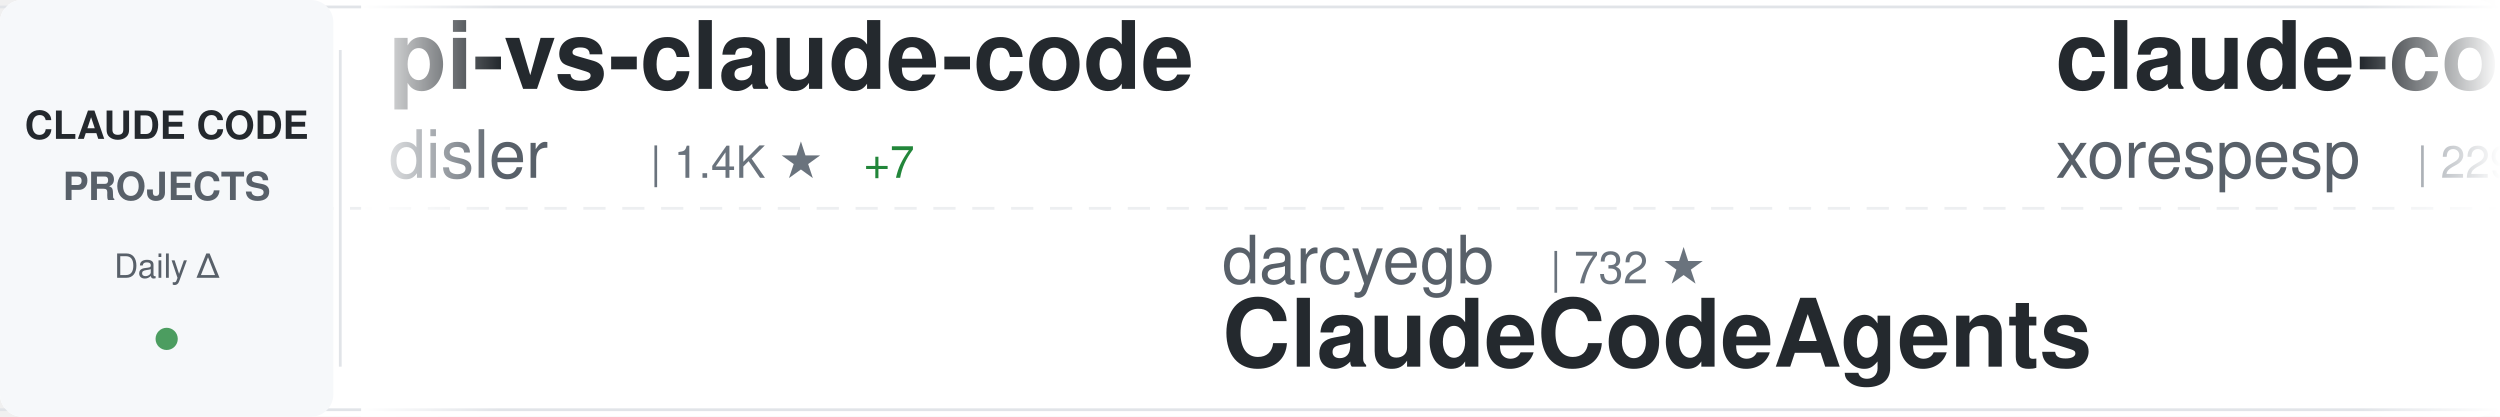
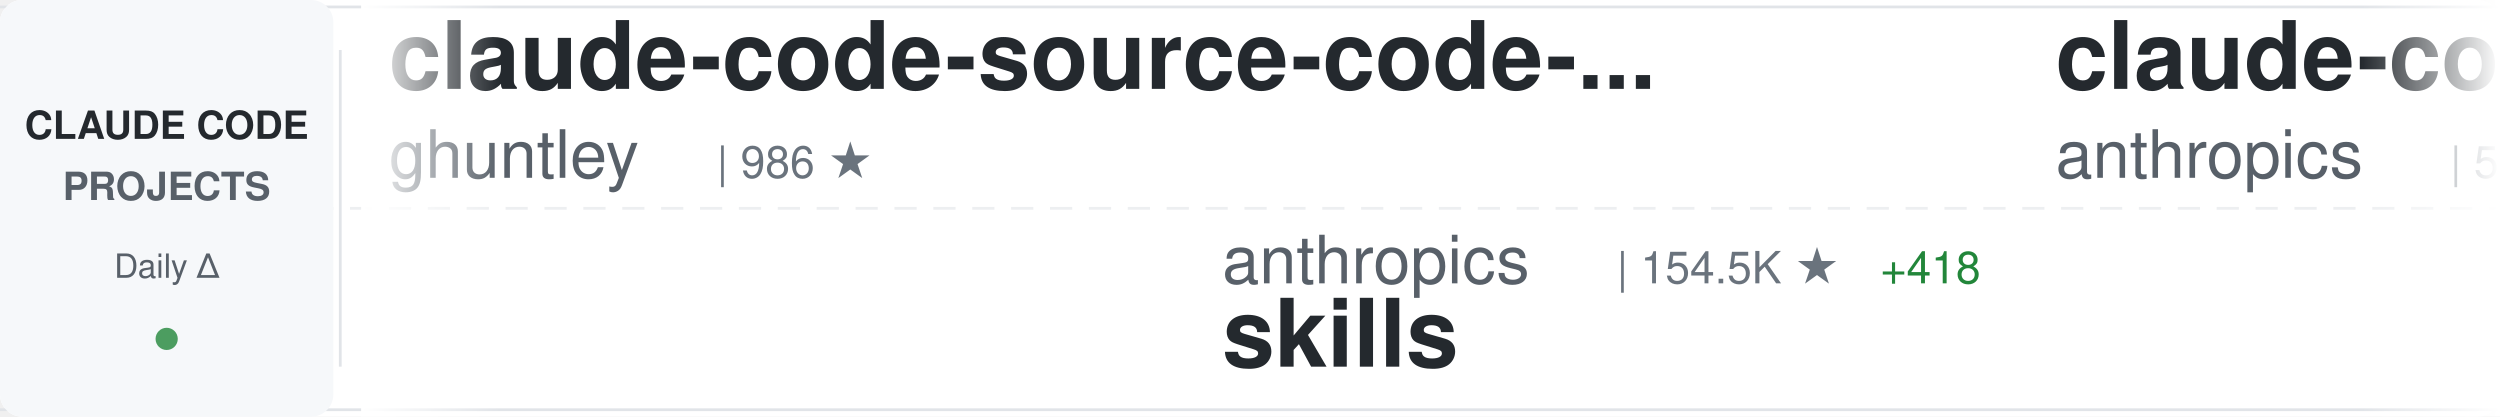
<svg xmlns="http://www.w3.org/2000/svg" width="900" height="150">
  <defs>
    <linearGradient id="awesomeLeftFade" x1="0%" y1="0%" x2="100%" y2="0%">
      <stop offset="0%" style="stop-color:#ffffff;stop-opacity:1" />
      <stop offset="100%" style="stop-color:#ffffff;stop-opacity:0" />
    </linearGradient>
    <linearGradient id="awesomeRightFade" x1="0%" y1="0%" x2="100%" y2="0%">
      <stop offset="0%" style="stop-color:#ffffff;stop-opacity:0" />
      <stop offset="100%" style="stop-color:#ffffff;stop-opacity:1" />
    </linearGradient>
  </defs>
  <rect width="900" height="150" fill="#ffffff" rx="8" />
  <rect x="0" y="2" width="900" height="1" fill="#e1e4e8" />
  <rect x="0" y="147" width="900" height="1" fill="#e1e4e8" />
  <line x1="0" y1="75" x2="900" y2="75" stroke="#e1e4e8" stroke-width="1" stroke-dasharray="8 6" opacity="0.6" />
  <rect x="0" y="0" width="120" height="150" fill="#f6f8fa" rx="8" />
  <text x="60" y="50" font-family="-apple-system, BlinkMacSystemFont, 'Segoe UI', Helvetica, Arial, sans-serif" font-size="14" font-weight="600" fill="#24292e" text-anchor="middle">CLAUDE CODE</text>
  <text x="60" y="72" font-family="-apple-system, BlinkMacSystemFont, 'Segoe UI', Helvetica, Arial, sans-serif" font-size="14" font-weight="600" fill="#586069" text-anchor="middle">PROJECTS</text>
  <text x="60" y="100" font-family="-apple-system, BlinkMacSystemFont, 'Segoe UI', Helvetica, Arial, sans-serif" font-size="12" font-weight="500" fill="#586069" text-anchor="middle">Daily Δ</text>
  <circle cx="60" cy="122" r="4" fill="#22863a" opacity="0.8" />
  <rect x="122" y="18" width="1" height="114" fill="#e1e4e8" />
  <clipPath id="awesomeTickerClip">
    <rect x="130" y="0" width="770" height="150" />
  </clipPath>
  <g clip-path="url(#awesomeTickerClip)">
    <g id="awesomeTickerItems">
      <animateTransform attributeName="transform" attributeType="XML" type="translate" from="0 0" to="-3000 0" dur="54s" repeatCount="indefinite" />
      <g transform="translate(0, 0)">
-         <text x="140" y="32" font-family="-apple-system, BlinkMacSystemFont, 'Segoe UI', Helvetica, Arial, sans-serif" font-size="34" font-weight="600" fill="#24292e">pi-vs-claude-code</text>
-         <text x="140" y="64" font-family="-apple-system, BlinkMacSystemFont, 'Segoe UI', Helvetica, Arial, sans-serif" font-size="24" font-weight="400" fill="#586069">disler</text>
-         <text x="234" y="64" font-family="-apple-system, BlinkMacSystemFont, 'Segoe UI', Helvetica, Arial, sans-serif" font-size="16" font-weight="500" fill="#6a737d">| 1.4K ★</text>
-         <text x="311" y="64" font-family="-apple-system, BlinkMacSystemFont, 'Segoe UI', Helvetica, Arial, sans-serif" font-size="16" font-weight="500" fill="#22863a"> +7</text>
+         <text x="140" y="32" font-family="-apple-system, BlinkMacSystemFont, 'Segoe UI', Helvetica, Arial, sans-serif" font-size="34" font-weight="600" fill="#24292e">claude-code-source-code-...</text>
+         <text x="140" y="64" font-family="-apple-system, BlinkMacSystemFont, 'Segoe UI', Helvetica, Arial, sans-serif" font-size="24" font-weight="400" fill="#586069">ghuntley</text>
+         <text x="258" y="64" font-family="-apple-system, BlinkMacSystemFont, 'Segoe UI', Helvetica, Arial, sans-serif" font-size="16" font-weight="500" fill="#6a737d">| 986 ★</text>
      </g>
      <g transform="translate(300, 0)">
-         <text x="140" y="102" font-family="-apple-system, BlinkMacSystemFont, 'Segoe UI', Helvetica, Arial, sans-serif" font-size="24" font-weight="400" fill="#586069">darcyegb</text>
-         <text x="258" y="102" font-family="-apple-system, BlinkMacSystemFont, 'Segoe UI', Helvetica, Arial, sans-serif" font-size="16" font-weight="500" fill="#6a737d">| 732 ★</text>
-         <text x="140" y="132" font-family="-apple-system, BlinkMacSystemFont, 'Segoe UI', Helvetica, Arial, sans-serif" font-size="34" font-weight="600" fill="#24292e">ClaudeCodeAgents</text>
+         <text x="140" y="102" font-family="-apple-system, BlinkMacSystemFont, 'Segoe UI', Helvetica, Arial, sans-serif" font-size="24" font-weight="400" fill="#586069">anthropics</text>
+         <text x="282" y="102" font-family="-apple-system, BlinkMacSystemFont, 'Segoe UI', Helvetica, Arial, sans-serif" font-size="16" font-weight="500" fill="#6a737d">| 154.5K ★</text>
+         <text x="377" y="102" font-family="-apple-system, BlinkMacSystemFont, 'Segoe UI', Helvetica, Arial, sans-serif" font-size="16" font-weight="500" fill="#22863a"> +418</text>
+         <text x="140" y="132" font-family="-apple-system, BlinkMacSystemFont, 'Segoe UI', Helvetica, Arial, sans-serif" font-size="34" font-weight="600" fill="#24292e">skills</text>
      </g>
      <g transform="translate(600, 0)">
-         <text x="140" y="32" font-family="-apple-system, BlinkMacSystemFont, 'Segoe UI', Helvetica, Arial, sans-serif" font-size="34" font-weight="600" fill="#24292e">claude-code</text>
-         <text x="140" y="64" font-family="-apple-system, BlinkMacSystemFont, 'Segoe UI', Helvetica, Arial, sans-serif" font-size="24" font-weight="400" fill="#586069">xorespesp</text>
-         <text x="270" y="64" font-family="-apple-system, BlinkMacSystemFont, 'Segoe UI', Helvetica, Arial, sans-serif" font-size="16" font-weight="500" fill="#6a737d">| 229 ★</text>
-         <text x="338" y="64" font-family="-apple-system, BlinkMacSystemFont, 'Segoe UI', Helvetica, Arial, sans-serif" font-size="16" font-weight="500" fill="#22863a"> +1</text>
+         <text x="140" y="32" font-family="-apple-system, BlinkMacSystemFont, 'Segoe UI', Helvetica, Arial, sans-serif" font-size="34" font-weight="600" fill="#24292e">claude-code-security-rev...</text>
+         <text x="140" y="64" font-family="-apple-system, BlinkMacSystemFont, 'Segoe UI', Helvetica, Arial, sans-serif" font-size="24" font-weight="400" fill="#586069">anthropics</text>
+         <text x="282" y="64" font-family="-apple-system, BlinkMacSystemFont, 'Segoe UI', Helvetica, Arial, sans-serif" font-size="16" font-weight="500" fill="#6a737d">| 5.3K ★</text>
+         <text x="359" y="64" font-family="-apple-system, BlinkMacSystemFont, 'Segoe UI', Helvetica, Arial, sans-serif" font-size="16" font-weight="500" fill="#22863a"> +29</text>
      </g>
      <g transform="translate(900, 0)">
-         <text x="140" y="102" font-family="-apple-system, BlinkMacSystemFont, 'Segoe UI', Helvetica, Arial, sans-serif" font-size="24" font-weight="400" fill="#586069">Tinkeringg-Lab</text>
-         <text x="330" y="102" font-family="-apple-system, BlinkMacSystemFont, 'Segoe UI', Helvetica, Arial, sans-serif" font-size="16" font-weight="500" fill="#6a737d">| 208 ★</text>
-         <text x="140" y="132" font-family="-apple-system, BlinkMacSystemFont, 'Segoe UI', Helvetica, Arial, sans-serif" font-size="34" font-weight="600" fill="#24292e">claude-code</text>
+         <text x="140" y="102" font-family="-apple-system, BlinkMacSystemFont, 'Segoe UI', Helvetica, Arial, sans-serif" font-size="24" font-weight="400" fill="#586069">ChinaSiro</text>
+         <text x="270" y="102" font-family="-apple-system, BlinkMacSystemFont, 'Segoe UI', Helvetica, Arial, sans-serif" font-size="16" font-weight="500" fill="#6a737d">| 9.4K ★</text>
+         <text x="347" y="102" font-family="-apple-system, BlinkMacSystemFont, 'Segoe UI', Helvetica, Arial, sans-serif" font-size="16" font-weight="500" fill="#22863a"> +6</text>
+         <text x="140" y="132" font-family="-apple-system, BlinkMacSystemFont, 'Segoe UI', Helvetica, Arial, sans-serif" font-size="34" font-weight="600" fill="#24292e">claude-code-sourcemap</text>
      </g>
      <g transform="translate(1200, 0)">
-         <text x="140" y="32" font-family="-apple-system, BlinkMacSystemFont, 'Segoe UI', Helvetica, Arial, sans-serif" font-size="34" font-weight="600" fill="#24292e">claude-code-workflows</text>
-         <text x="140" y="64" font-family="-apple-system, BlinkMacSystemFont, 'Segoe UI', Helvetica, Arial, sans-serif" font-size="24" font-weight="400" fill="#586069">OneRedOak</text>
-         <text x="270" y="64" font-family="-apple-system, BlinkMacSystemFont, 'Segoe UI', Helvetica, Arial, sans-serif" font-size="16" font-weight="500" fill="#6a737d">| 3.8K ★</text>
-         <text x="347" y="64" font-family="-apple-system, BlinkMacSystemFont, 'Segoe UI', Helvetica, Arial, sans-serif" font-size="16" font-weight="500" fill="#22863a"> +1</text>
+         <text x="140" y="32" font-family="-apple-system, BlinkMacSystemFont, 'Segoe UI', Helvetica, Arial, sans-serif" font-size="34" font-weight="600" fill="#24292e">Dive-into-Claude-Code</text>
+         <text x="140" y="64" font-family="-apple-system, BlinkMacSystemFont, 'Segoe UI', Helvetica, Arial, sans-serif" font-size="24" font-weight="400" fill="#586069">VILA-Lab</text>
+         <text x="258" y="64" font-family="-apple-system, BlinkMacSystemFont, 'Segoe UI', Helvetica, Arial, sans-serif" font-size="16" font-weight="500" fill="#6a737d">| 1.7K ★</text>
+         <text x="335" y="64" font-family="-apple-system, BlinkMacSystemFont, 'Segoe UI', Helvetica, Arial, sans-serif" font-size="16" font-weight="500" fill="#22863a"> +13</text>
      </g>
      <g transform="translate(1500, 0)">
-         <text x="140" y="102" font-family="-apple-system, BlinkMacSystemFont, 'Segoe UI', Helvetica, Arial, sans-serif" font-size="24" font-weight="400" fill="#586069">zebbern</text>
-         <text x="246" y="102" font-family="-apple-system, BlinkMacSystemFont, 'Segoe UI', Helvetica, Arial, sans-serif" font-size="16" font-weight="500" fill="#6a737d">| 4.3K ★</text>
-         <text x="323" y="102" font-family="-apple-system, BlinkMacSystemFont, 'Segoe UI', Helvetica, Arial, sans-serif" font-size="16" font-weight="500" fill="#22863a"> +8</text>
-         <text x="140" y="132" font-family="-apple-system, BlinkMacSystemFont, 'Segoe UI', Helvetica, Arial, sans-serif" font-size="34" font-weight="600" fill="#24292e">claude-code-guide</text>
+         <text x="140" y="102" font-family="-apple-system, BlinkMacSystemFont, 'Segoe UI', Helvetica, Arial, sans-serif" font-size="24" font-weight="400" fill="#586069">digitalsamba</text>
+         <text x="306" y="102" font-family="-apple-system, BlinkMacSystemFont, 'Segoe UI', Helvetica, Arial, sans-serif" font-size="16" font-weight="500" fill="#6a737d">| 1.6K ★</text>
+         <text x="383" y="102" font-family="-apple-system, BlinkMacSystemFont, 'Segoe UI', Helvetica, Arial, sans-serif" font-size="16" font-weight="500" fill="#22863a"> +6</text>
+         <text x="140" y="132" font-family="-apple-system, BlinkMacSystemFont, 'Segoe UI', Helvetica, Arial, sans-serif" font-size="34" font-weight="600" fill="#24292e">claude-code-video-toolki...</text>
      </g>
      <g transform="translate(1800, 0)">
-         <text x="140" y="32" font-family="-apple-system, BlinkMacSystemFont, 'Segoe UI', Helvetica, Arial, sans-serif" font-size="34" font-weight="600" fill="#24292e">ralph-claude-code</text>
-         <text x="140" y="64" font-family="-apple-system, BlinkMacSystemFont, 'Segoe UI', Helvetica, Arial, sans-serif" font-size="24" font-weight="400" fill="#586069">frankbria</text>
-         <text x="270" y="64" font-family="-apple-system, BlinkMacSystemFont, 'Segoe UI', Helvetica, Arial, sans-serif" font-size="16" font-weight="500" fill="#6a737d">| 9.4K ★</text>
-         <text x="347" y="64" font-family="-apple-system, BlinkMacSystemFont, 'Segoe UI', Helvetica, Arial, sans-serif" font-size="16" font-weight="500" fill="#22863a"> +8</text>
+         <text x="140" y="32" font-family="-apple-system, BlinkMacSystemFont, 'Segoe UI', Helvetica, Arial, sans-serif" font-size="34" font-weight="600" fill="#24292e">awesome-claude-code</text>
+         <text x="140" y="64" font-family="-apple-system, BlinkMacSystemFont, 'Segoe UI', Helvetica, Arial, sans-serif" font-size="24" font-weight="400" fill="#586069">jqueryscript</text>
+         <text x="306" y="64" font-family="-apple-system, BlinkMacSystemFont, 'Segoe UI', Helvetica, Arial, sans-serif" font-size="16" font-weight="500" fill="#6a737d">| 439 ★</text>
+         <text x="374" y="64" font-family="-apple-system, BlinkMacSystemFont, 'Segoe UI', Helvetica, Arial, sans-serif" font-size="16" font-weight="500" fill="#22863a"> +2</text>
      </g>
      <g transform="translate(2100, 0)">
-         <text x="140" y="102" font-family="-apple-system, BlinkMacSystemFont, 'Segoe UI', Helvetica, Arial, sans-serif" font-size="24" font-weight="400" fill="#586069">Pimzino</text>
-         <text x="246" y="102" font-family="-apple-system, BlinkMacSystemFont, 'Segoe UI', Helvetica, Arial, sans-serif" font-size="16" font-weight="500" fill="#6a737d">| 3.8K ★</text>
-         <text x="323" y="102" font-family="-apple-system, BlinkMacSystemFont, 'Segoe UI', Helvetica, Arial, sans-serif" font-size="16" font-weight="500" fill="#22863a"> +1</text>
-         <text x="140" y="132" font-family="-apple-system, BlinkMacSystemFont, 'Segoe UI', Helvetica, Arial, sans-serif" font-size="34" font-weight="600" fill="#24292e">claude-code-spec-workflo...</text>
+         <text x="140" y="102" font-family="-apple-system, BlinkMacSystemFont, 'Segoe UI', Helvetica, Arial, sans-serif" font-size="24" font-weight="400" fill="#586069">Hyper66666</text>
+         <text x="282" y="102" font-family="-apple-system, BlinkMacSystemFont, 'Segoe UI', Helvetica, Arial, sans-serif" font-size="16" font-weight="500" fill="#6a737d">| 216 ★</text>
+         <text x="140" y="132" font-family="-apple-system, BlinkMacSystemFont, 'Segoe UI', Helvetica, Arial, sans-serif" font-size="34" font-weight="600" fill="#24292e">claude-code-sourcemap</text>
      </g>
      <g transform="translate(2400, 0)">
-         <text x="140" y="32" font-family="-apple-system, BlinkMacSystemFont, 'Segoe UI', Helvetica, Arial, sans-serif" font-size="34" font-weight="600" fill="#24292e">my-claude-code-setup</text>
-         <text x="140" y="64" font-family="-apple-system, BlinkMacSystemFont, 'Segoe UI', Helvetica, Arial, sans-serif" font-size="24" font-weight="400" fill="#586069">centminmod</text>
-         <text x="282" y="64" font-family="-apple-system, BlinkMacSystemFont, 'Segoe UI', Helvetica, Arial, sans-serif" font-size="16" font-weight="500" fill="#6a737d">| 2.4K ★</text>
-         <text x="359" y="64" font-family="-apple-system, BlinkMacSystemFont, 'Segoe UI', Helvetica, Arial, sans-serif" font-size="16" font-weight="500" fill="#22863a"> +1</text>
+         <text x="140" y="32" font-family="-apple-system, BlinkMacSystemFont, 'Segoe UI', Helvetica, Arial, sans-serif" font-size="34" font-weight="600" fill="#24292e">claude-code-proxy</text>
+         <text x="140" y="64" font-family="-apple-system, BlinkMacSystemFont, 'Segoe UI', Helvetica, Arial, sans-serif" font-size="24" font-weight="400" fill="#586069">1rgs</text>
+         <text x="210" y="64" font-family="-apple-system, BlinkMacSystemFont, 'Segoe UI', Helvetica, Arial, sans-serif" font-size="16" font-weight="500" fill="#6a737d">| 3.7K ★</text>
+         <text x="287" y="64" font-family="-apple-system, BlinkMacSystemFont, 'Segoe UI', Helvetica, Arial, sans-serif" font-size="16" font-weight="500" fill="#22863a"> +3</text>
      </g>
      <g transform="translate(2700, 0)">
-         <text x="140" y="102" font-family="-apple-system, BlinkMacSystemFont, 'Segoe UI', Helvetica, Arial, sans-serif" font-size="24" font-weight="400" fill="#586069">https-deeplearning-ai</text>
-         <text x="414" y="102" font-family="-apple-system, BlinkMacSystemFont, 'Segoe UI', Helvetica, Arial, sans-serif" font-size="16" font-weight="500" fill="#6a737d">| 533 ★</text>
-         <text x="140" y="132" font-family="-apple-system, BlinkMacSystemFont, 'Segoe UI', Helvetica, Arial, sans-serif" font-size="34" font-weight="600" fill="#24292e">sc-claude-code-files</text>
+         <text x="140" y="102" font-family="-apple-system, BlinkMacSystemFont, 'Segoe UI', Helvetica, Arial, sans-serif" font-size="24" font-weight="400" fill="#586069">LING71671</text>
+         <text x="270" y="102" font-family="-apple-system, BlinkMacSystemFont, 'Segoe UI', Helvetica, Arial, sans-serif" font-size="16" font-weight="500" fill="#6a737d">| 898 ★</text>
+         <text x="338" y="102" font-family="-apple-system, BlinkMacSystemFont, 'Segoe UI', Helvetica, Arial, sans-serif" font-size="16" font-weight="500" fill="#22863a"> +2</text>
+         <text x="140" y="132" font-family="-apple-system, BlinkMacSystemFont, 'Segoe UI', Helvetica, Arial, sans-serif" font-size="34" font-weight="600" fill="#24292e">Open-ClaudeCode</text>
      </g>
      <g transform="translate(3000, 0)">
-         <text x="140" y="32" font-family="-apple-system, BlinkMacSystemFont, 'Segoe UI', Helvetica, Arial, sans-serif" font-size="34" font-weight="600" fill="#24292e">pi-vs-claude-code</text>
-         <text x="140" y="64" font-family="-apple-system, BlinkMacSystemFont, 'Segoe UI', Helvetica, Arial, sans-serif" font-size="24" font-weight="400" fill="#586069">disler</text>
-         <text x="234" y="64" font-family="-apple-system, BlinkMacSystemFont, 'Segoe UI', Helvetica, Arial, sans-serif" font-size="16" font-weight="500" fill="#6a737d">| 1.4K ★</text>
-         <text x="311" y="64" font-family="-apple-system, BlinkMacSystemFont, 'Segoe UI', Helvetica, Arial, sans-serif" font-size="16" font-weight="500" fill="#22863a"> +7</text>
+         <text x="140" y="32" font-family="-apple-system, BlinkMacSystemFont, 'Segoe UI', Helvetica, Arial, sans-serif" font-size="34" font-weight="600" fill="#24292e">claude-code-source-code-...</text>
+         <text x="140" y="64" font-family="-apple-system, BlinkMacSystemFont, 'Segoe UI', Helvetica, Arial, sans-serif" font-size="24" font-weight="400" fill="#586069">ghuntley</text>
+         <text x="258" y="64" font-family="-apple-system, BlinkMacSystemFont, 'Segoe UI', Helvetica, Arial, sans-serif" font-size="16" font-weight="500" fill="#6a737d">| 986 ★</text>
      </g>
      <g transform="translate(3300, 0)">
-         <text x="140" y="102" font-family="-apple-system, BlinkMacSystemFont, 'Segoe UI', Helvetica, Arial, sans-serif" font-size="24" font-weight="400" fill="#586069">darcyegb</text>
-         <text x="258" y="102" font-family="-apple-system, BlinkMacSystemFont, 'Segoe UI', Helvetica, Arial, sans-serif" font-size="16" font-weight="500" fill="#6a737d">| 732 ★</text>
-         <text x="140" y="132" font-family="-apple-system, BlinkMacSystemFont, 'Segoe UI', Helvetica, Arial, sans-serif" font-size="34" font-weight="600" fill="#24292e">ClaudeCodeAgents</text>
+         <text x="140" y="102" font-family="-apple-system, BlinkMacSystemFont, 'Segoe UI', Helvetica, Arial, sans-serif" font-size="24" font-weight="400" fill="#586069">anthropics</text>
+         <text x="282" y="102" font-family="-apple-system, BlinkMacSystemFont, 'Segoe UI', Helvetica, Arial, sans-serif" font-size="16" font-weight="500" fill="#6a737d">| 154.5K ★</text>
+         <text x="377" y="102" font-family="-apple-system, BlinkMacSystemFont, 'Segoe UI', Helvetica, Arial, sans-serif" font-size="16" font-weight="500" fill="#22863a"> +418</text>
+         <text x="140" y="132" font-family="-apple-system, BlinkMacSystemFont, 'Segoe UI', Helvetica, Arial, sans-serif" font-size="34" font-weight="600" fill="#24292e">skills</text>
      </g>
      <g transform="translate(3600, 0)">
-         <text x="140" y="32" font-family="-apple-system, BlinkMacSystemFont, 'Segoe UI', Helvetica, Arial, sans-serif" font-size="34" font-weight="600" fill="#24292e">claude-code</text>
-         <text x="140" y="64" font-family="-apple-system, BlinkMacSystemFont, 'Segoe UI', Helvetica, Arial, sans-serif" font-size="24" font-weight="400" fill="#586069">xorespesp</text>
-         <text x="270" y="64" font-family="-apple-system, BlinkMacSystemFont, 'Segoe UI', Helvetica, Arial, sans-serif" font-size="16" font-weight="500" fill="#6a737d">| 229 ★</text>
-         <text x="338" y="64" font-family="-apple-system, BlinkMacSystemFont, 'Segoe UI', Helvetica, Arial, sans-serif" font-size="16" font-weight="500" fill="#22863a"> +1</text>
+         <text x="140" y="32" font-family="-apple-system, BlinkMacSystemFont, 'Segoe UI', Helvetica, Arial, sans-serif" font-size="34" font-weight="600" fill="#24292e">claude-code-security-rev...</text>
+         <text x="140" y="64" font-family="-apple-system, BlinkMacSystemFont, 'Segoe UI', Helvetica, Arial, sans-serif" font-size="24" font-weight="400" fill="#586069">anthropics</text>
+         <text x="282" y="64" font-family="-apple-system, BlinkMacSystemFont, 'Segoe UI', Helvetica, Arial, sans-serif" font-size="16" font-weight="500" fill="#6a737d">| 5.3K ★</text>
+         <text x="359" y="64" font-family="-apple-system, BlinkMacSystemFont, 'Segoe UI', Helvetica, Arial, sans-serif" font-size="16" font-weight="500" fill="#22863a"> +29</text>
      </g>
      <g transform="translate(3900, 0)">
-         <text x="140" y="102" font-family="-apple-system, BlinkMacSystemFont, 'Segoe UI', Helvetica, Arial, sans-serif" font-size="24" font-weight="400" fill="#586069">Tinkeringg-Lab</text>
-         <text x="330" y="102" font-family="-apple-system, BlinkMacSystemFont, 'Segoe UI', Helvetica, Arial, sans-serif" font-size="16" font-weight="500" fill="#6a737d">| 208 ★</text>
-         <text x="140" y="132" font-family="-apple-system, BlinkMacSystemFont, 'Segoe UI', Helvetica, Arial, sans-serif" font-size="34" font-weight="600" fill="#24292e">claude-code</text>
+         <text x="140" y="102" font-family="-apple-system, BlinkMacSystemFont, 'Segoe UI', Helvetica, Arial, sans-serif" font-size="24" font-weight="400" fill="#586069">ChinaSiro</text>
+         <text x="270" y="102" font-family="-apple-system, BlinkMacSystemFont, 'Segoe UI', Helvetica, Arial, sans-serif" font-size="16" font-weight="500" fill="#6a737d">| 9.4K ★</text>
+         <text x="347" y="102" font-family="-apple-system, BlinkMacSystemFont, 'Segoe UI', Helvetica, Arial, sans-serif" font-size="16" font-weight="500" fill="#22863a"> +6</text>
+         <text x="140" y="132" font-family="-apple-system, BlinkMacSystemFont, 'Segoe UI', Helvetica, Arial, sans-serif" font-size="34" font-weight="600" fill="#24292e">claude-code-sourcemap</text>
      </g>
    </g>
  </g>
  <rect x="130" y="0" width="50" height="150" fill="url(#awesomeLeftFade)" />
  <rect x="850" y="0" width="50" height="150" fill="url(#awesomeRightFade)" />
</svg>
